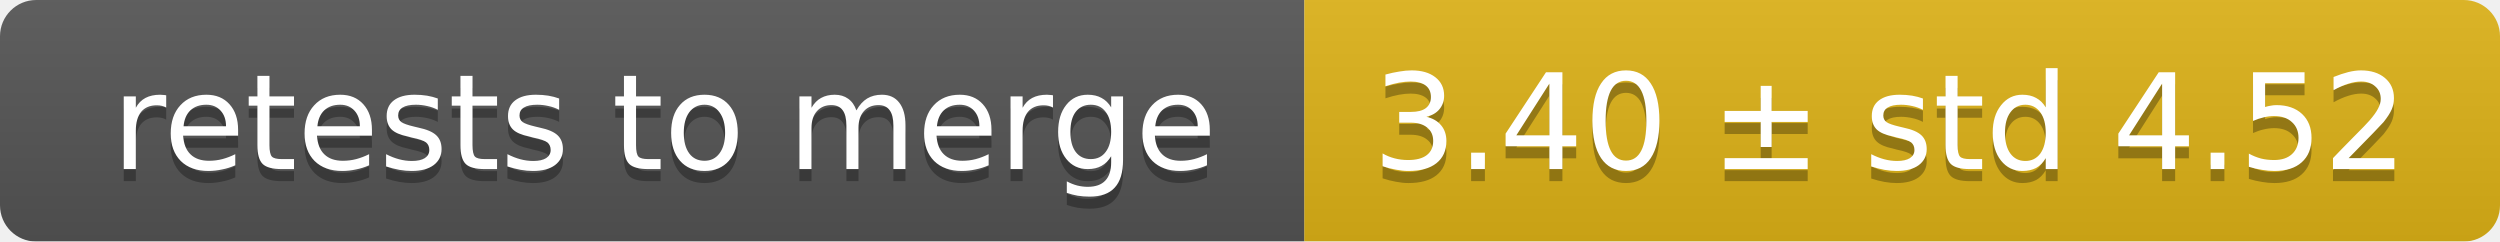
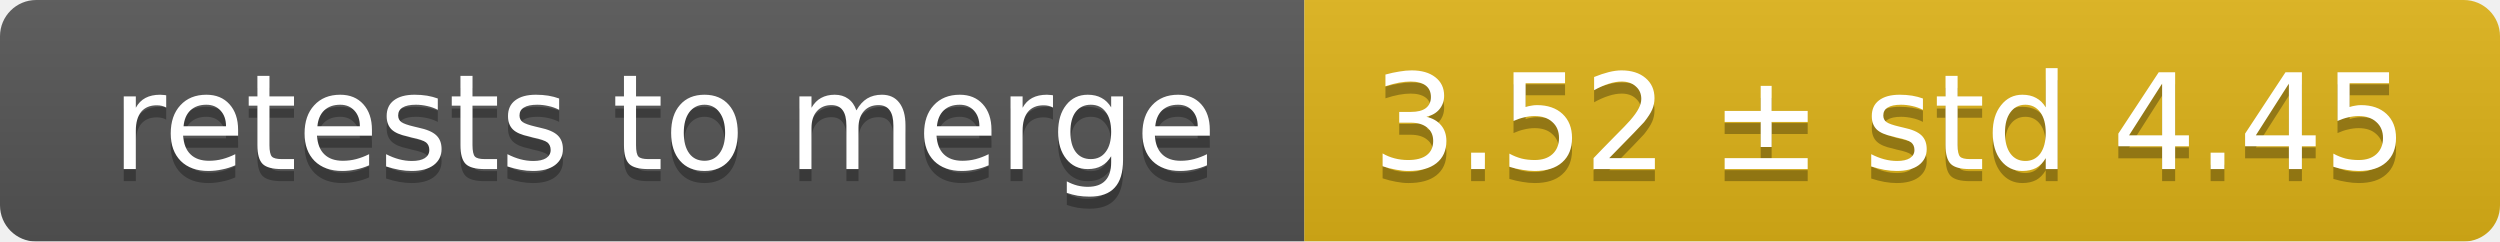
<svg xmlns="http://www.w3.org/2000/svg" width="207" height="20">
  <linearGradient id="smooth" x2="0" y2="100%">
    <stop offset="0" stop-color="#bbb" stop-opacity=".1" />
    <stop offset="1" stop-opacity=".1" />
  </linearGradient>
  <mask id="round">
    <rect width="207" height="20" rx="3" fill="#fff" />
  </mask>
  <g mask="url(#round)">
    <rect width="108" height="20" fill="#555" />
    <rect x="108" width="99" height="20" fill="#dfb317" />
    <rect width="207" height="20" fill="url(#smooth)" />
  </g>
  <g fill="#fff" text-anchor="middle" font-family="DejaVu Sans,Verdana,Geneva,sans-serif" font-size="11">
    <text x="55" y="15" fill="#010101" fill-opacity=".3">retests to merge</text>
    <text x="55" y="14">retests to merge</text>
-     <text x="156.5" y="15" fill="#010101" fill-opacity=".3">3.40 ± std 4.52</text>
-     <text x="156.5" y="14">3.40 ± std 4.52</text>
+     <text x="156.5" y="15" fill="#010101" fill-opacity=".3">3.52 ± std 4.45</text>
+     <text x="156.5" y="14">3.52 ± std 4.45</text>
  </g>
</svg>
